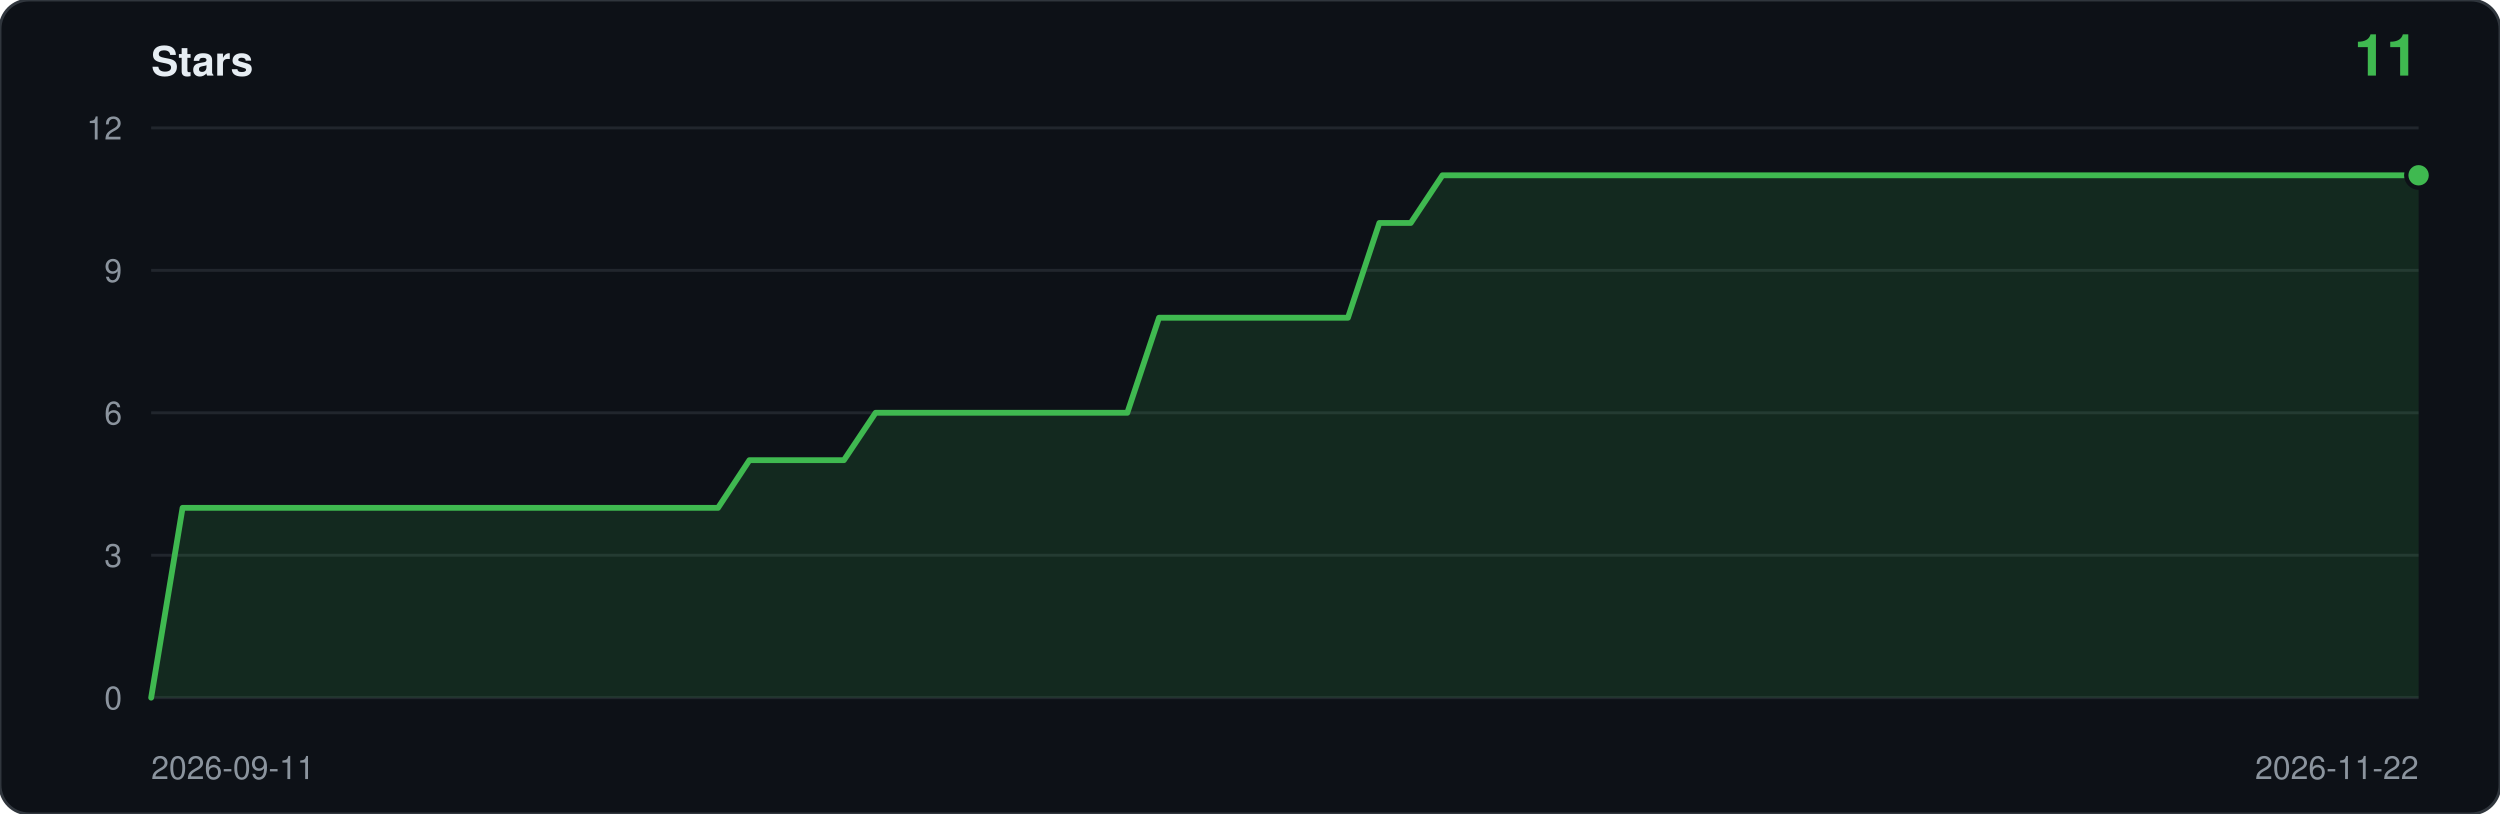
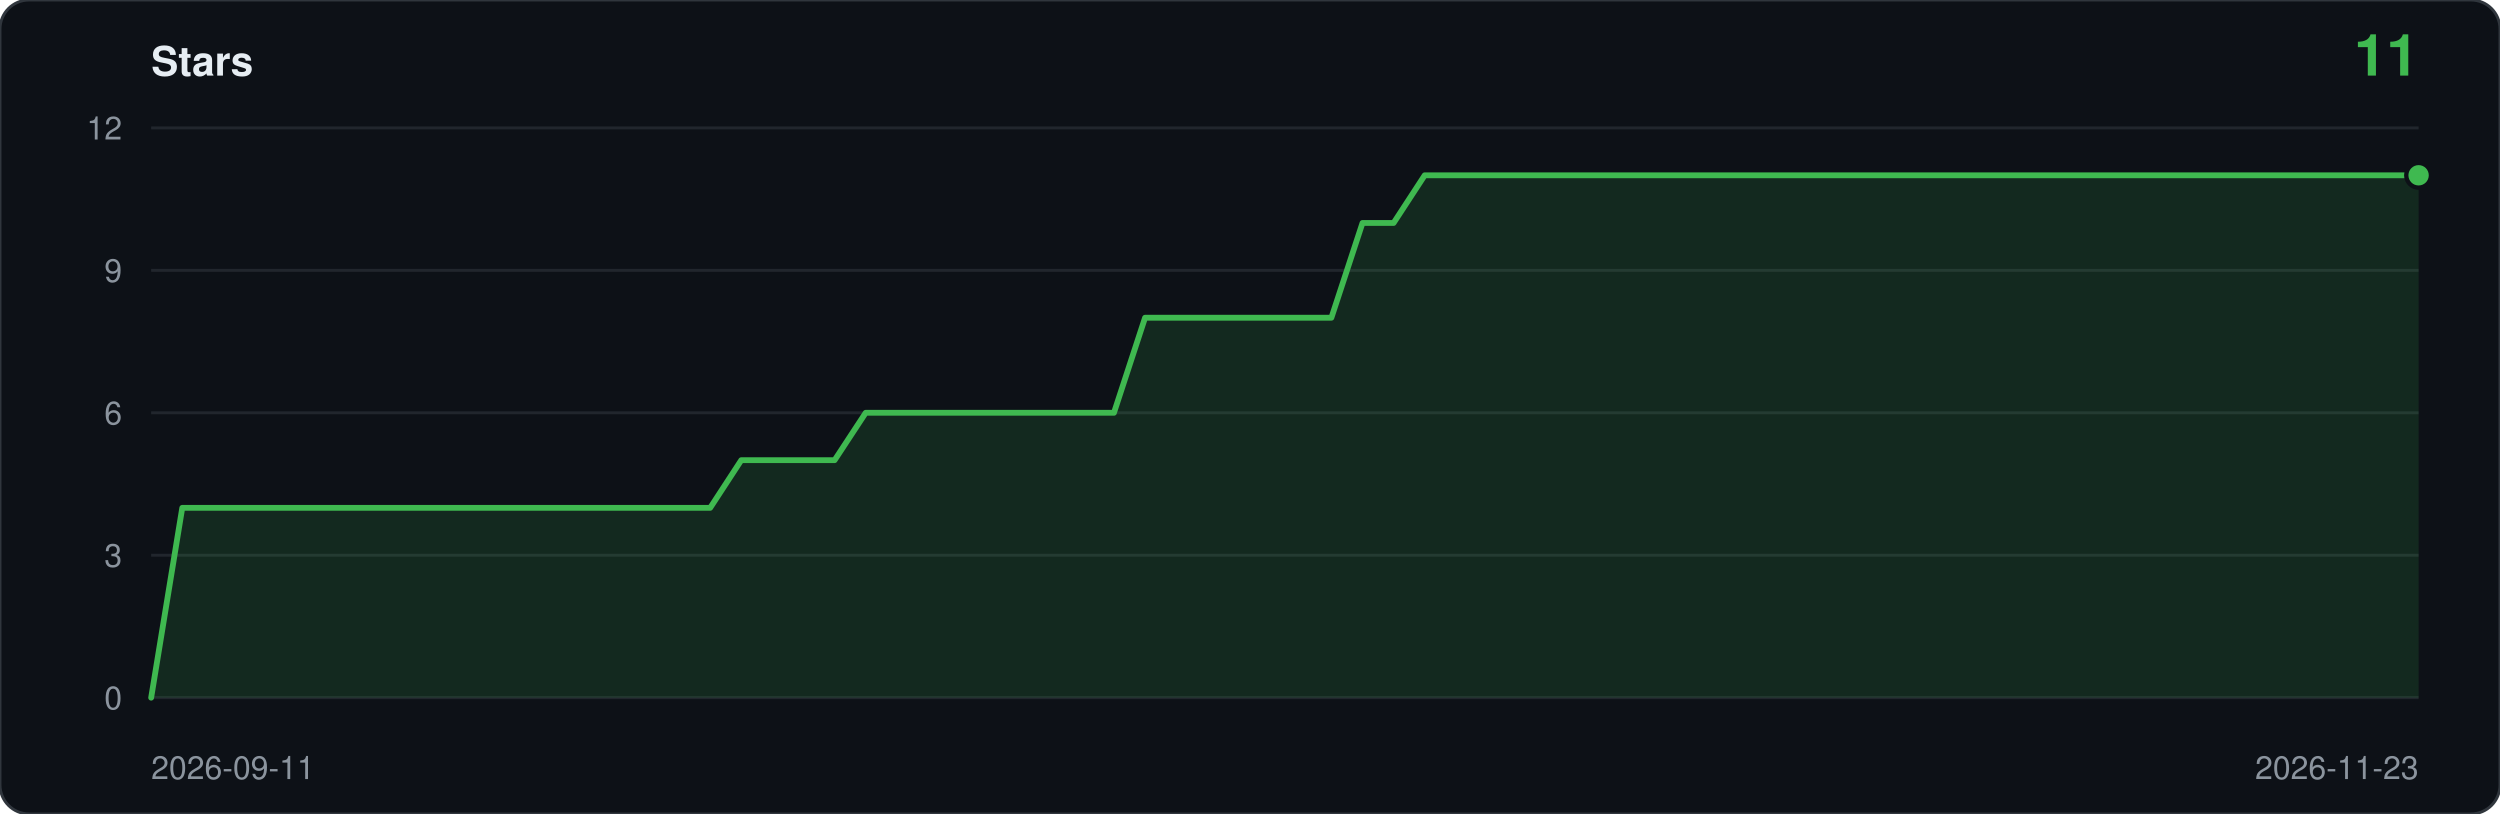
<svg xmlns="http://www.w3.org/2000/svg" viewBox="0 0 860 280" width="860" height="280" role="img" aria-label="Star history: 11 stars">
  <rect width="860" height="280" rx="10" fill="#0d1117" stroke="#30363d" />
  <text x="52" y="26" font-family="ui-sans-serif,-apple-system,Segoe UI,Helvetica,Arial,sans-serif" font-size="14" font-weight="600" fill="#e6edf3">Stars</text>
  <text x="832" y="26" text-anchor="end" font-family="ui-sans-serif,-apple-system,Segoe UI,Helvetica,Arial,sans-serif" font-size="20" font-weight="600" fill="#3fb950">11</text>
  <line x1="52" y1="240.0" x2="832" y2="240.0" stroke="#21262d" />
  <text x="42" y="244.0" text-anchor="end" font-family="ui-sans-serif,-apple-system,Segoe UI,Helvetica,Arial,sans-serif" font-size="11" fill="#8b949e">0</text>
  <line x1="52" y1="191.0" x2="832" y2="191.0" stroke="#21262d" />
  <text x="42" y="195.0" text-anchor="end" font-family="ui-sans-serif,-apple-system,Segoe UI,Helvetica,Arial,sans-serif" font-size="11" fill="#8b949e">3</text>
  <line x1="52" y1="142.0" x2="832" y2="142.0" stroke="#21262d" />
  <text x="42" y="146.0" text-anchor="end" font-family="ui-sans-serif,-apple-system,Segoe UI,Helvetica,Arial,sans-serif" font-size="11" fill="#8b949e">6</text>
  <line x1="52" y1="93.0" x2="832" y2="93.0" stroke="#21262d" />
  <text x="42" y="97.0" text-anchor="end" font-family="ui-sans-serif,-apple-system,Segoe UI,Helvetica,Arial,sans-serif" font-size="11" fill="#8b949e">9</text>
  <line x1="52" y1="44.0" x2="832" y2="44.0" stroke="#21262d" />
  <text x="42" y="48.0" text-anchor="end" font-family="ui-sans-serif,-apple-system,Segoe UI,Helvetica,Arial,sans-serif" font-size="11" fill="#8b949e">12</text>
-   <path d="M 52.0,240.0 L 52.0,240.0 L 62.8,174.7 L 73.7,174.7 L 84.5,174.7 L 95.3,174.7 L 106.2,174.7 L 117.0,174.7 L 127.8,174.7 L 138.7,174.7 L 149.5,174.7 L 160.3,174.7 L 171.2,174.7 L 182.0,174.7 L 192.8,174.7 L 203.7,174.7 L 214.5,174.7 L 225.3,174.7 L 236.2,174.7 L 247.0,174.7 L 257.8,158.3 L 268.7,158.3 L 279.5,158.3 L 290.3,158.3 L 301.2,142.0 L 312.0,142.0 L 322.8,142.0 L 333.7,142.0 L 344.5,142.0 L 355.3,142.0 L 366.2,142.0 L 377.0,142.0 L 387.8,142.0 L 398.7,109.3 L 409.5,109.3 L 420.3,109.3 L 431.2,109.3 L 442.0,109.3 L 452.8,109.3 L 463.7,109.3 L 474.5,76.7 L 485.3,76.7 L 496.2,60.3 L 507.0,60.3 L 517.8,60.3 L 528.7,60.3 L 539.5,60.3 L 550.3,60.3 L 561.2,60.3 L 572.0,60.3 L 582.8,60.3 L 593.7,60.3 L 604.5,60.3 L 615.3,60.3 L 626.2,60.3 L 637.0,60.3 L 647.8,60.3 L 658.7,60.3 L 669.5,60.3 L 680.3,60.3 L 691.2,60.3 L 702.0,60.3 L 712.8,60.3 L 723.7,60.3 L 734.5,60.3 L 745.3,60.3 L 756.2,60.3 L 767.0,60.3 L 777.8,60.3 L 788.7,60.3 L 799.5,60.3 L 810.3,60.3 L 821.2,60.3 L 832.0,60.3 L 832.0,240.0 Z" fill="#3fb950" fill-opacity="0.14" />
-   <polyline points="52.0,240.0 62.8,174.7 73.7,174.7 84.5,174.7 95.3,174.7 106.2,174.7 117.0,174.7 127.8,174.7 138.7,174.7 149.5,174.7 160.3,174.7 171.2,174.7 182.0,174.7 192.8,174.7 203.7,174.7 214.5,174.7 225.3,174.7 236.2,174.7 247.0,174.7 257.8,158.3 268.7,158.3 279.5,158.3 290.3,158.3 301.2,142.0 312.0,142.0 322.8,142.0 333.7,142.0 344.5,142.0 355.3,142.0 366.2,142.0 377.0,142.0 387.8,142.0 398.7,109.3 409.5,109.3 420.3,109.3 431.2,109.3 442.0,109.3 452.8,109.3 463.7,109.3 474.5,76.7 485.3,76.7 496.2,60.3 507.0,60.3 517.8,60.3 528.7,60.3 539.5,60.3 550.3,60.3 561.2,60.3 572.0,60.3 582.8,60.3 593.7,60.3 604.5,60.3 615.3,60.3 626.2,60.3 637.0,60.3 647.8,60.3 658.7,60.3 669.5,60.3 680.3,60.3 691.2,60.3 702.0,60.3 712.8,60.3 723.7,60.3 734.5,60.3 745.3,60.3 756.2,60.3 767.0,60.3 777.8,60.3 788.7,60.3 799.5,60.3 810.3,60.3 821.2,60.3 832.0,60.3" fill="none" stroke="#3fb950" stroke-width="2" stroke-linejoin="round" stroke-linecap="round" />
+   <path d="M 52.0,240.0 L 52.0,240.0 L 62.7,174.7 L 73.4,174.7 L 84.1,174.7 L 94.7,174.7 L 105.4,174.7 L 116.1,174.7 L 126.8,174.7 L 137.5,174.7 L 148.2,174.7 L 158.8,174.7 L 169.5,174.7 L 180.2,174.7 L 190.9,174.7 L 201.6,174.7 L 212.3,174.7 L 223.0,174.7 L 233.6,174.7 L 244.3,174.7 L 255.0,158.3 L 265.7,158.3 L 276.4,158.3 L 287.1,158.3 L 297.8,142.0 L 308.4,142.0 L 319.1,142.0 L 329.8,142.0 L 340.5,142.0 L 351.2,142.0 L 361.9,142.0 L 372.5,142.0 L 383.2,142.0 L 393.9,109.3 L 404.6,109.3 L 415.3,109.3 L 426.0,109.3 L 436.7,109.3 L 447.3,109.3 L 458.0,109.3 L 468.7,76.7 L 479.4,76.7 L 490.1,60.3 L 500.8,60.3 L 511.5,60.3 L 522.1,60.3 L 532.8,60.3 L 543.5,60.3 L 554.2,60.3 L 564.9,60.3 L 575.6,60.3 L 586.2,60.3 L 596.9,60.3 L 607.6,60.3 L 618.3,60.3 L 629.0,60.3 L 639.7,60.3 L 650.4,60.3 L 661.0,60.3 L 671.7,60.3 L 682.4,60.3 L 693.1,60.3 L 703.8,60.3 L 714.5,60.3 L 725.2,60.3 L 735.8,60.3 L 746.5,60.3 L 757.2,60.3 L 767.9,60.3 L 778.6,60.3 L 789.3,60.3 L 799.9,60.3 L 810.6,60.3 L 821.3,60.3 L 832.0,60.3 L 832.0,240.0 Z" fill="#3fb950" fill-opacity="0.14" />
+   <polyline points="52.0,240.0 62.7,174.7 73.4,174.7 84.1,174.7 94.7,174.7 105.4,174.7 116.1,174.7 126.8,174.7 137.5,174.7 148.2,174.7 158.8,174.7 169.5,174.7 180.2,174.7 190.9,174.7 201.6,174.7 212.3,174.7 223.0,174.7 233.6,174.7 244.3,174.7 255.0,158.3 265.7,158.3 276.4,158.3 287.1,158.3 297.8,142.0 308.4,142.0 319.1,142.0 329.8,142.0 340.5,142.0 351.2,142.0 361.9,142.0 372.5,142.0 383.2,142.0 393.9,109.3 404.6,109.3 415.3,109.3 426.0,109.3 436.7,109.3 447.3,109.3 458.0,109.3 468.7,76.7 479.4,76.7 490.1,60.3 500.8,60.3 511.5,60.3 522.1,60.3 532.8,60.3 543.5,60.3 554.2,60.3 564.9,60.3 575.6,60.3 586.2,60.3 596.9,60.3 607.6,60.3 618.3,60.3 629.0,60.3 639.7,60.3 650.4,60.3 661.0,60.3 671.7,60.3 682.4,60.3 693.1,60.3 703.8,60.3 714.5,60.3 725.2,60.3 735.8,60.3 746.5,60.3 757.2,60.3 767.9,60.3 778.6,60.3 789.3,60.3 799.9,60.3 810.6,60.3 821.3,60.3 832.0,60.3" fill="none" stroke="#3fb950" stroke-width="2" stroke-linejoin="round" stroke-linecap="round" />
  <circle cx="832.0" cy="60.3" r="5" fill="#0d1117" />
  <circle cx="832.0" cy="60.3" r="3.5" fill="#3fb950" />
  <text x="52" y="268" font-family="ui-sans-serif,-apple-system,Segoe UI,Helvetica,Arial,sans-serif" font-size="11" fill="#8b949e">2026-09-11</text>
-   <text x="832" y="268" text-anchor="end" font-family="ui-sans-serif,-apple-system,Segoe UI,Helvetica,Arial,sans-serif" font-size="11" fill="#8b949e">2026-11-22</text>
+   <text x="832" y="268" text-anchor="end" font-family="ui-sans-serif,-apple-system,Segoe UI,Helvetica,Arial,sans-serif" font-size="11" fill="#8b949e">2026-11-23</text>
</svg>
